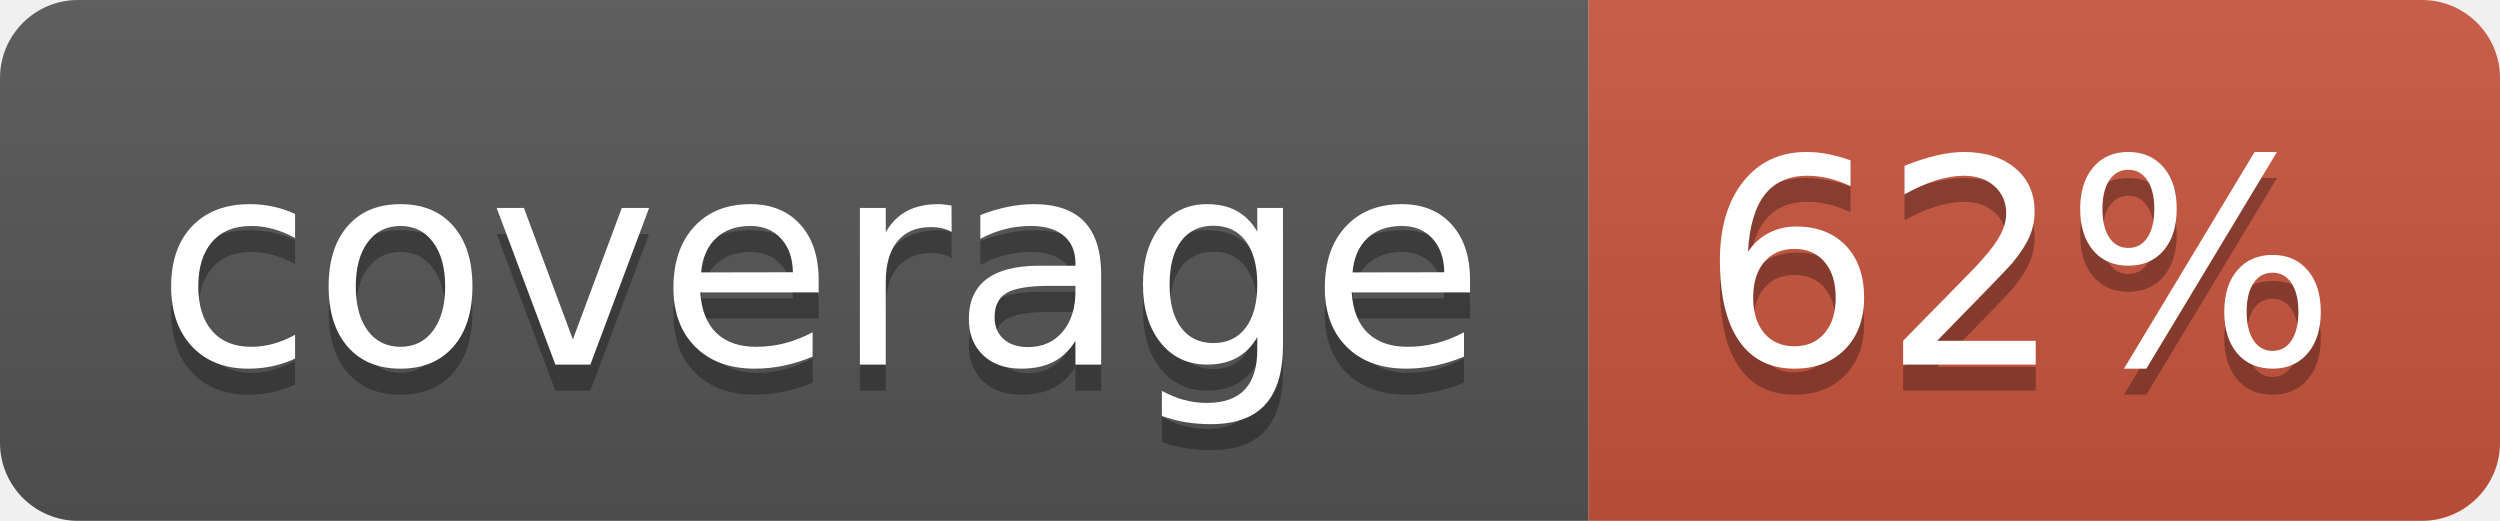
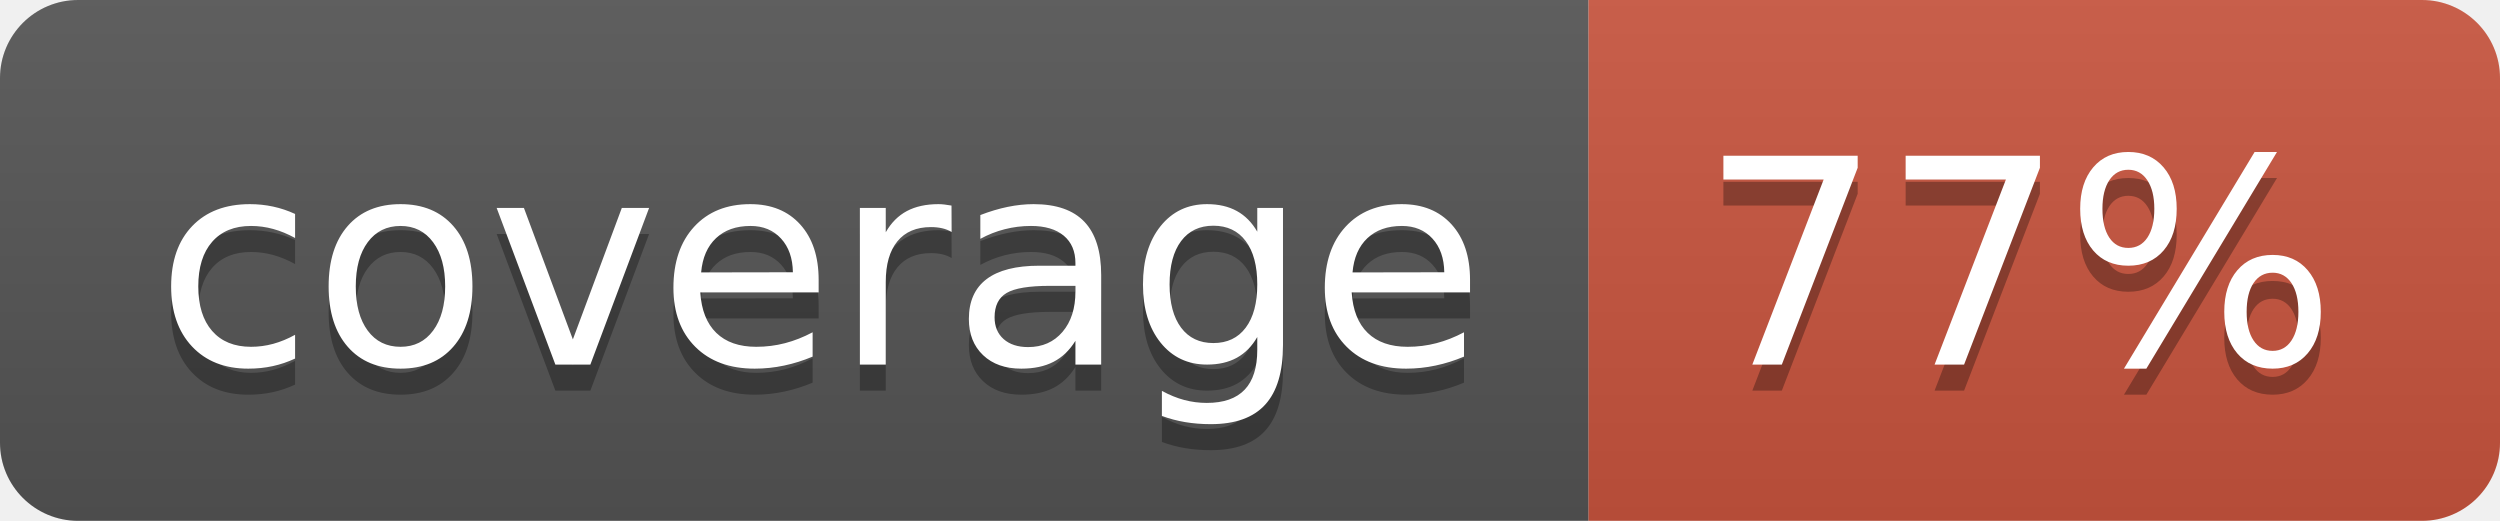
<svg xmlns="http://www.w3.org/2000/svg" width="96" height="20">
  <linearGradient id="b" x2="0" y2="100%">
    <stop offset="0" stop-color="#bbb" stop-opacity=".1" />
    <stop offset="1" stop-opacity=".1" />
  </linearGradient>
  <clipPath id="a">
    <rect width="96" height="20" rx="3" fill="#fff" />
  </clipPath>
  <g clip-path="url(#a)">
    <path fill="#555" d="M0 0h61v20H0z" />
    <path fill="#CA553E" d="M61 0h35v20H61z" />
    <path fill="url(#b)" d="M0 0h96v20H0z" />
  </g>
  <g fill="#fff" text-anchor="middle" font-family="DejaVu Sans,Verdana,Geneva,sans-serif" font-size="110">
    <text x="315" y="150" fill="#010101" fill-opacity=".3" transform="scale(.1)" textLength="510">coverage</text>
    <text x="315" y="140" transform="scale(.1)" textLength="510">coverage</text>
-     <text x="775" y="150" fill="#010101" fill-opacity=".3" transform="scale(.1)" textLength="250">62%</text>
-     <text x="775" y="140" transform="scale(.1)" textLength="250">62%</text>
+     <text x="775" y="150" fill="#010101" fill-opacity=".3" transform="scale(.1)" textLength="250">77%</text>
+     <text x="775" y="140" transform="scale(.1)" textLength="250">77%</text>
  </g>
</svg>
